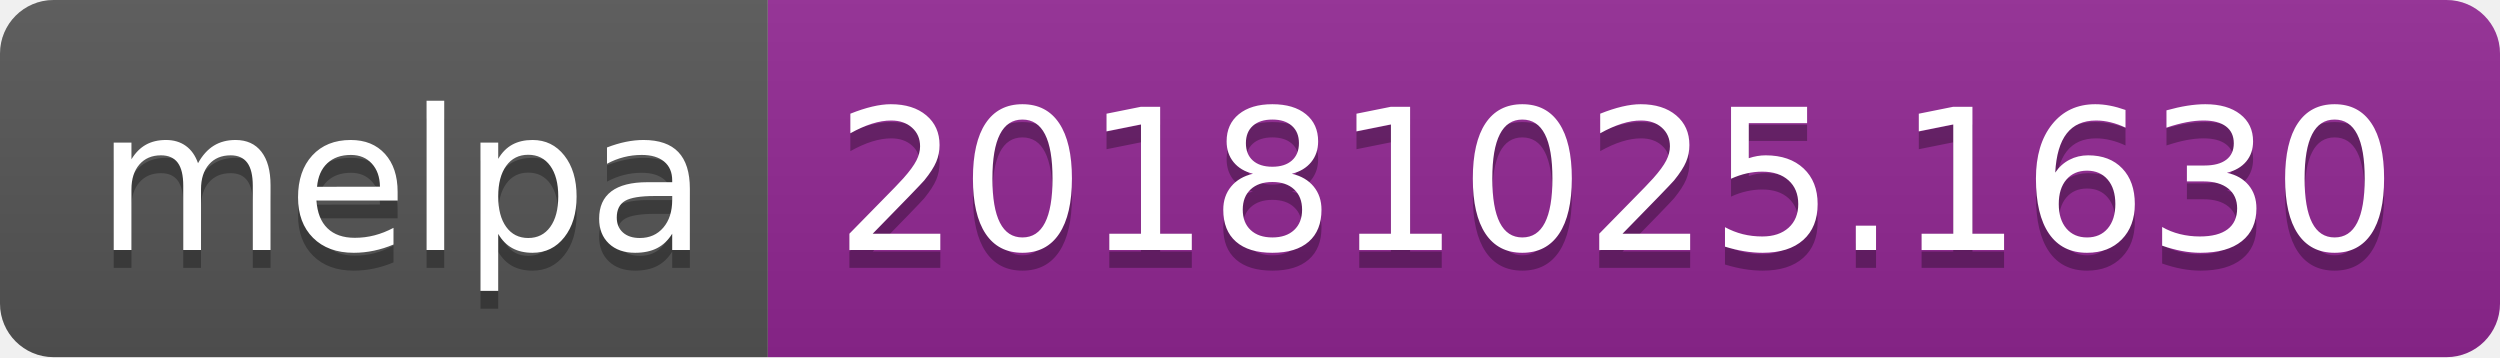
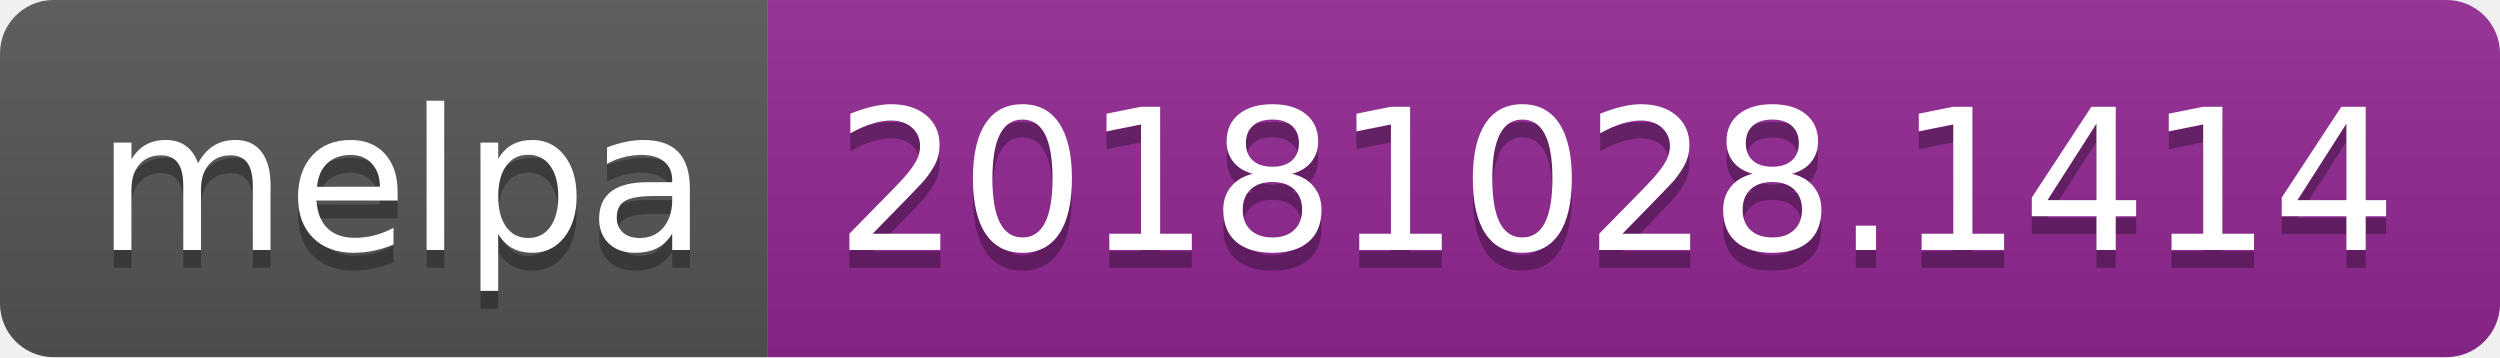
<svg xmlns="http://www.w3.org/2000/svg" width="140" height="20">
  <linearGradient id="b" x2="0" y2="100%">
    <stop offset="0" stop-color="#bbb" stop-opacity=".1" />
    <stop offset="1" stop-opacity=".1" />
  </linearGradient>
  <clipPath id="a">
    <rect width="140" height="20" rx="3" fill="#fff" />
  </clipPath>
  <g clip-path="url(#a)">
    <path fill="#555" d="M0 0h43v20H0z" />
    <path fill="#922793" d="M43 0h97v20H43z" />
    <path fill="url(#b)" d="M0 0h140v20H0z" />
  </g>
  <g fill="#fff" text-anchor="middle" font-family="DejaVu Sans,Verdana,Geneva,sans-serif" font-size="110">
    <text x="225" y="150" fill="#010101" fill-opacity=".3" transform="scale(.1)" textLength="330">melpa</text>
    <text x="225" y="140" transform="scale(.1)" textLength="330">melpa</text>
-     <text x="905" y="150" fill="#010101" fill-opacity=".3" transform="scale(.1)" textLength="870">20181025.1630</text>
-     <text x="905" y="140" transform="scale(.1)" textLength="870">20181025.1630</text>
+     <text x="905" y="150" fill="#010101" fill-opacity=".3" transform="scale(.1)" textLength="870">20181028.1414</text>
+     <text x="905" y="140" transform="scale(.1)" textLength="870">20181028.1414</text>
  </g>
</svg>
